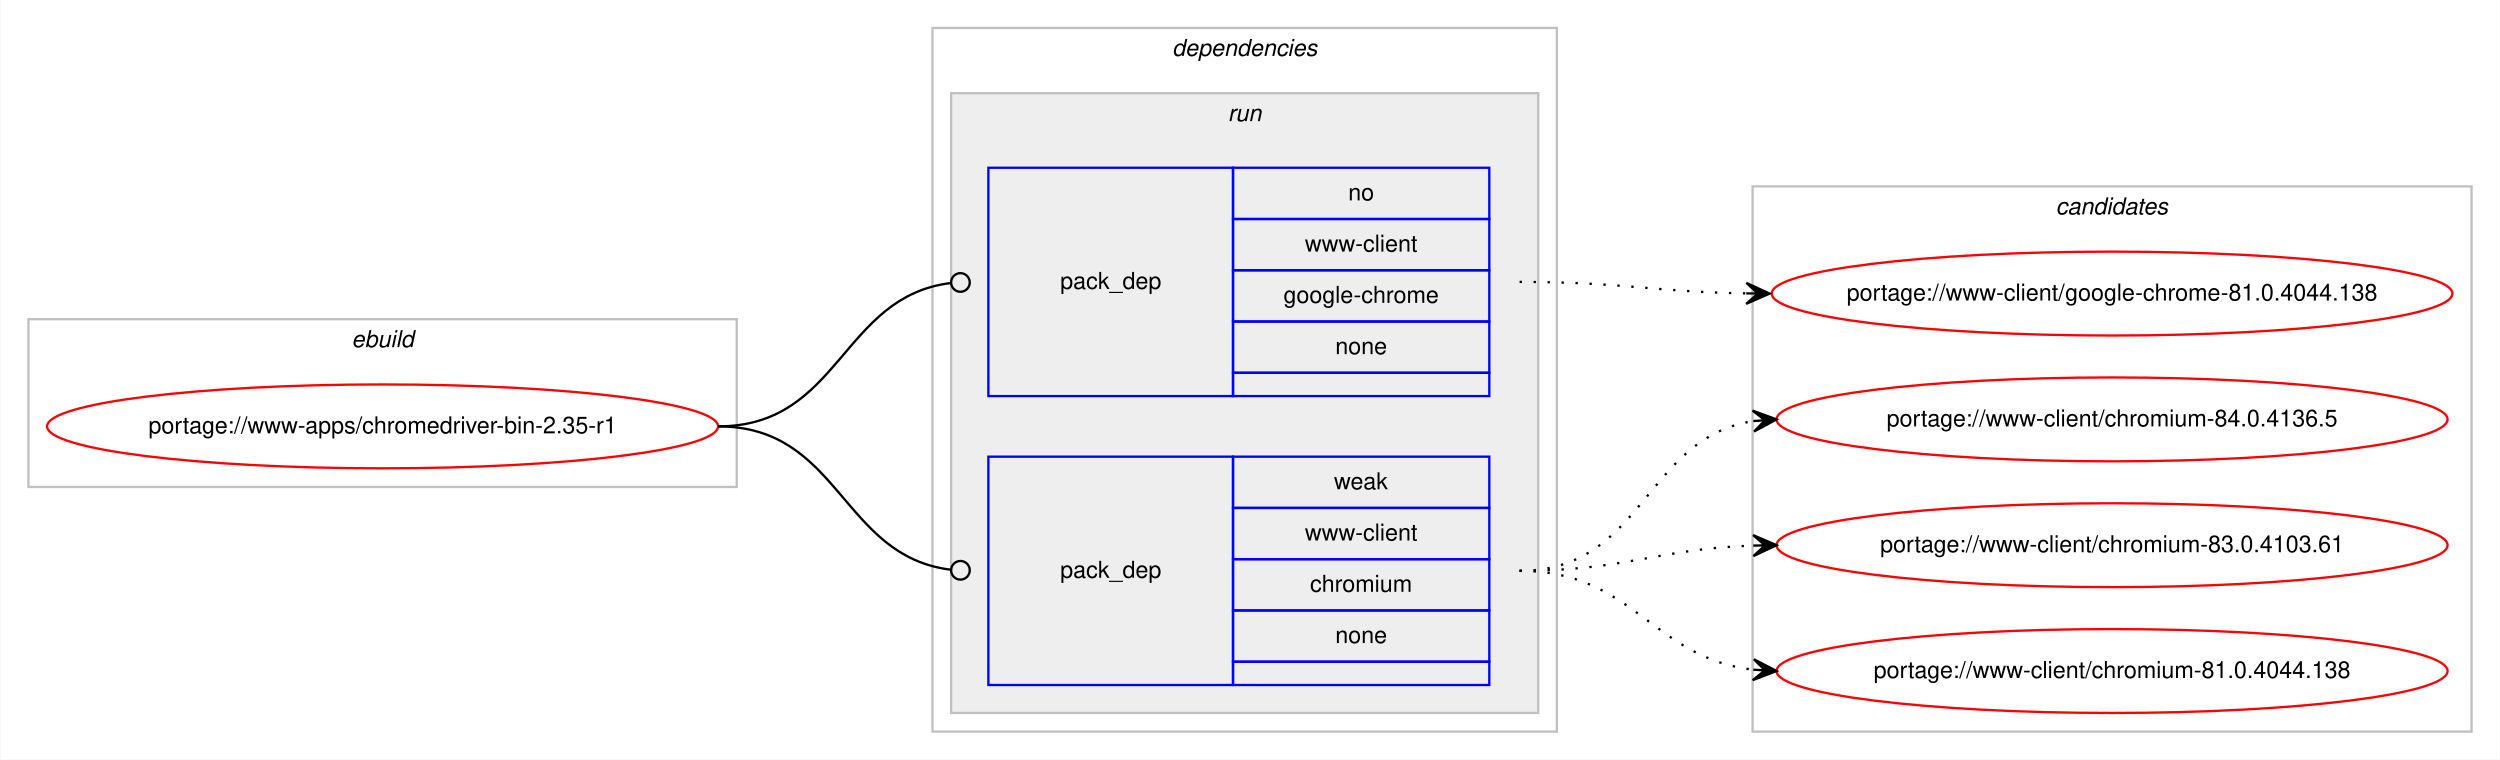
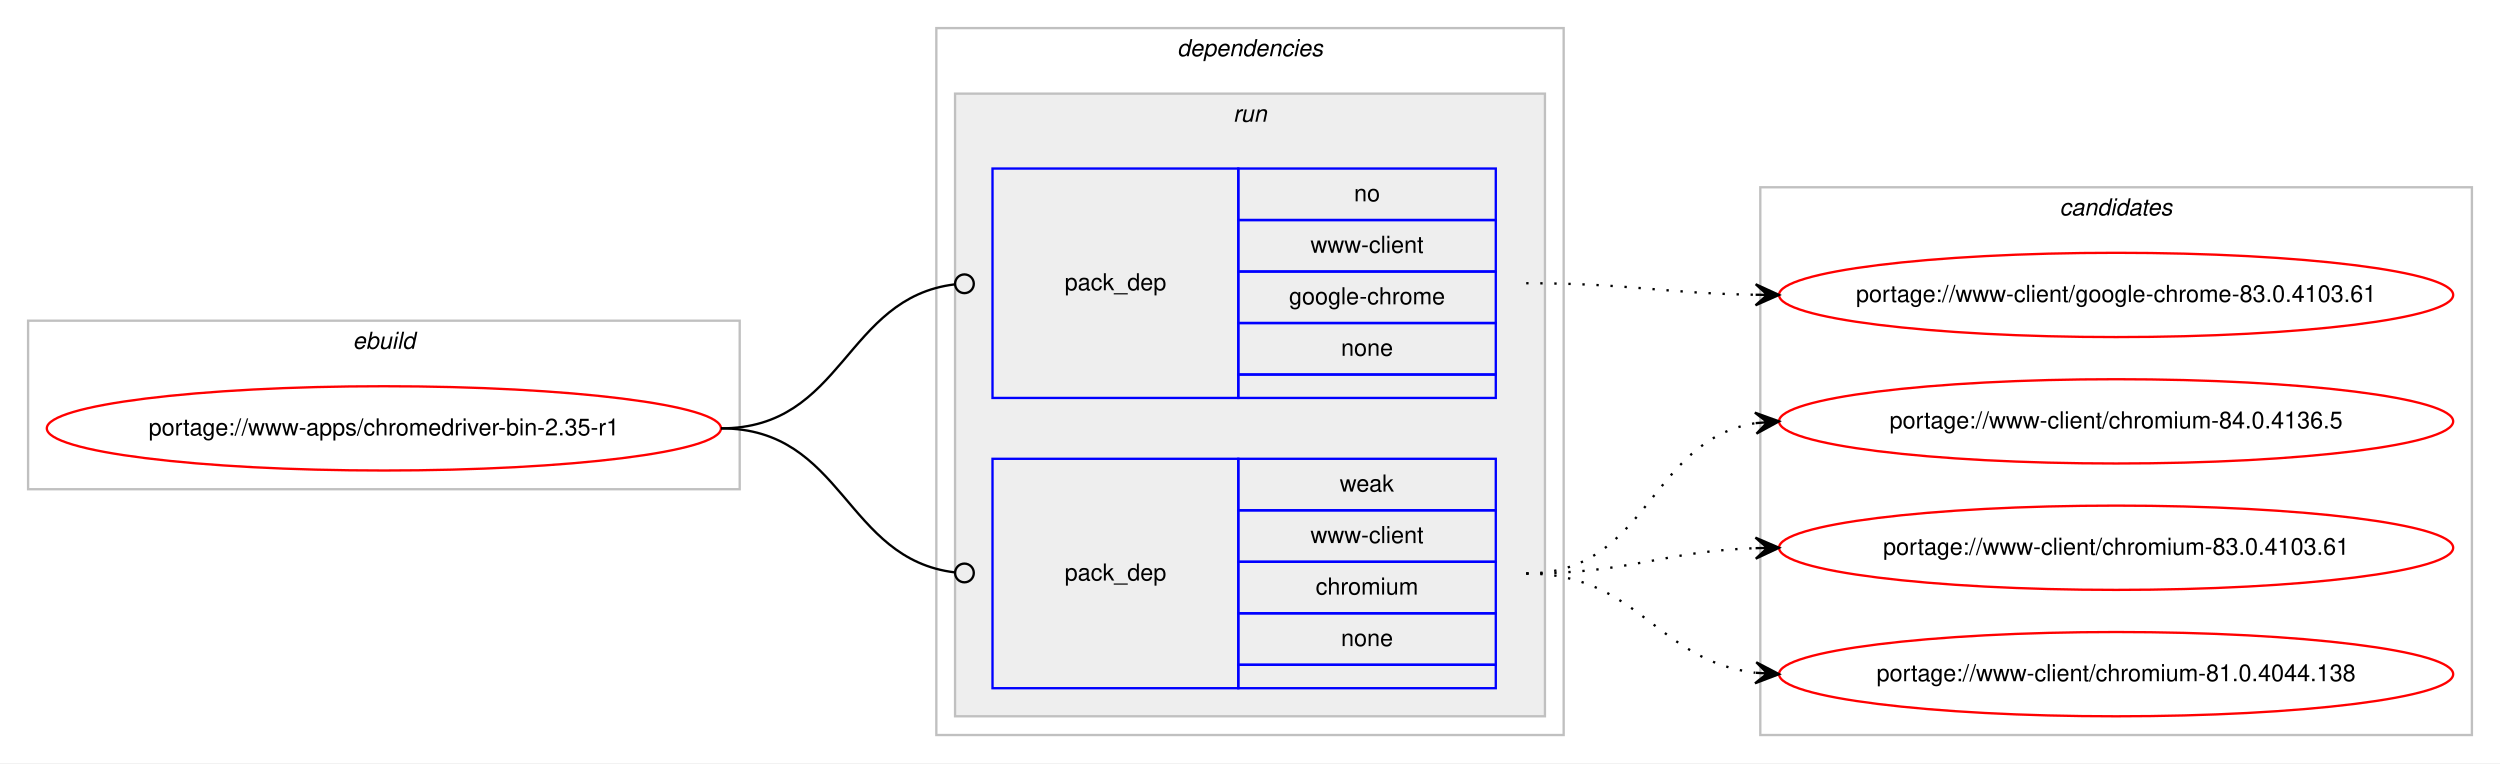
- <svg xmlns="http://www.w3.org/2000/svg" xmlns:xlink="http://www.w3.org/1999/xlink" width="1073pt" height="326pt" viewBox="0.00 0.00 1072.58 326.00">
+ <svg xmlns="http://www.w3.org/2000/svg" xmlns:xlink="http://www.w3.org/1999/xlink" width="1068pt" height="326pt" viewBox="0.00 0.00 1068.00 326.00">
  <g id="graph0" class="graph" transform="scale(1 1) rotate(0) translate(4 322)">
-     <polygon fill="#ffffff" stroke="transparent" points="-4,4 -4,-322 1068.58,-322 1068.58,4 -4,4" />
+     <polygon fill="#ffffff" stroke="transparent" points="-4,4 -4,-322 1064,-322 1064,4 -4,4" />
    <g id="clust1" class="cluster">
      <polygon fill="none" stroke="#c0c0c0" points="8,-113 8,-185 312,-185 312,-113 8,-113" />
      <text text-anchor="start" x="146.663" y="-173" font-family="Helvetica,sans-Serif" font-style="italic" font-size="10.00" fill="#000000">ebuild</text>
    </g>
    <g id="clust2" class="cluster">
      <polygon fill="none" stroke="#c0c0c0" points="396,-8 396,-310 664,-310 664,-8 396,-8" />
      <text text-anchor="start" x="498.875" y="-298" font-family="Helvetica,sans-Serif" font-style="italic" font-size="10.00" fill="#000000">dependencies</text>
    </g>
    <g id="clust5" class="cluster">
      <polygon fill="#eeeeee" stroke="#c0c0c0" points="404,-16 404,-282 656,-282 656,-16 404,-16" />
      <text text-anchor="start" x="522.777" y="-270" font-family="Helvetica,sans-Serif" font-style="italic" font-size="10.00" fill="#000000">run</text>
    </g>
    <g id="clust8" class="cluster">
-       <polygon fill="none" stroke="#c0c0c0" points="748,-8 748,-242 1056.58,-242 1056.58,-8 748,-8" />
-       <text text-anchor="start" x="878.114" y="-230" font-family="Helvetica,sans-Serif" font-style="italic" font-size="10.00" fill="#000000">candidates</text>
+       <polygon fill="none" stroke="#c0c0c0" points="748,-8 748,-242 1052,-242 1052,-8 748,-8" />
+       <text text-anchor="start" x="875.824" y="-230" font-family="Helvetica,sans-Serif" font-style="italic" font-size="10.00" fill="#000000">candidates</text>
    </g>
    <g id="node1" class="node">
      <g id="a_node1">
        <a xlink:href="../www-apps/chromedriver-bin-2.35-r1.svg" xlink:title="portage://www-apps/chromedriver-bin-2.35-r1">
          <ellipse fill="none" stroke="#ff0000" cx="160" cy="-139" rx="144" ry="18" />
          <text text-anchor="middle" x="160" y="-136" font-family="Helvetica,sans-Serif" font-size="10.00" fill="#000000">portage://www-apps/chromedriver-bin-2.35-r1</text>
        </a>
      </g>
    </g>
    <g id="node2" class="node">
      <polygon fill="none" stroke="#0000ff" points="420,-152 420,-250 525,-250 525,-152 420,-152" />
      <text text-anchor="start" x="450.823" y="-198" font-family="Helvetica,sans-Serif" font-size="10.00" fill="#000000">pack_dep</text>
      <polygon fill="none" stroke="#0000ff" points="525,-228 525,-250 635,-250 635,-228 525,-228" />
      <text text-anchor="start" x="574.441" y="-236" font-family="Helvetica,sans-Serif" font-size="10.00" fill="#000000">no</text>
      <polygon fill="none" stroke="#0000ff" points="525,-206 525,-228 635,-228 635,-206 525,-206" />
      <text text-anchor="start" x="555.84" y="-214" font-family="Helvetica,sans-Serif" font-size="10.00" fill="#000000">www-client</text>
      <polygon fill="none" stroke="#0000ff" points="525,-184 525,-206 635,-206 635,-184 525,-184" />
      <text text-anchor="start" x="546.661" y="-192" font-family="Helvetica,sans-Serif" font-size="10.00" fill="#000000">google-chrome</text>
      <polygon fill="none" stroke="#0000ff" points="525,-162 525,-184 635,-184 635,-162 525,-162" />
      <text text-anchor="start" x="568.882" y="-170" font-family="Helvetica,sans-Serif" font-size="10.00" fill="#000000">none</text>
      <polygon fill="none" stroke="#0000ff" points="525,-152 525,-162 635,-162 635,-152 525,-152" />
    </g>
    <g id="edge1" class="edge">
      <path fill="none" stroke="#000000" d="M304,-139C356.537,-139 356.777,-194.863 404.002,-200.537" />
      <ellipse fill="none" stroke="#000000" cx="408.007" cy="-200.769" rx="4" ry="4" />
    </g>
    <g id="node3" class="node">
      <polygon fill="none" stroke="#0000ff" points="420,-28 420,-126 525,-126 525,-28 420,-28" />
      <text text-anchor="start" x="450.823" y="-74" font-family="Helvetica,sans-Serif" font-size="10.00" fill="#000000">pack_dep</text>
      <polygon fill="none" stroke="#0000ff" points="525,-104 525,-126 635,-126 635,-104 525,-104" />
      <text text-anchor="start" x="568.332" y="-112" font-family="Helvetica,sans-Serif" font-size="10.00" fill="#000000">weak</text>
      <polygon fill="none" stroke="#0000ff" points="525,-82 525,-104 635,-104 635,-82 525,-82" />
      <text text-anchor="start" x="555.84" y="-90" font-family="Helvetica,sans-Serif" font-size="10.00" fill="#000000">www-client</text>
      <polygon fill="none" stroke="#0000ff" points="525,-60 525,-82 635,-82 635,-60 525,-60" />
      <text text-anchor="start" x="558.058" y="-68" font-family="Helvetica,sans-Serif" font-size="10.00" fill="#000000">chromium</text>
      <polygon fill="none" stroke="#0000ff" points="525,-38 525,-60 635,-60 635,-38 525,-38" />
      <text text-anchor="start" x="568.882" y="-46" font-family="Helvetica,sans-Serif" font-size="10.00" fill="#000000">none</text>
      <polygon fill="none" stroke="#0000ff" points="525,-28 525,-38 635,-38 635,-28 525,-28" />
    </g>
    <g id="edge2" class="edge">
      <path fill="none" stroke="#000000" d="M304,-139C356.537,-139 356.777,-83.137 404.002,-77.463" />
      <ellipse fill="none" stroke="#000000" cx="408.007" cy="-77.231" rx="4" ry="4" />
    </g>
    <g id="node4" class="node">
      <g id="a_node4">
-         <a xlink:href="../www-client/google-chrome-81.0.4044.138.svg" xlink:title="portage://www-client/google-chrome-81.0.4044.138">
-           <ellipse fill="none" stroke="#ff0000" cx="902.29" cy="-196" rx="146.08" ry="18" />
-           <text text-anchor="middle" x="902.29" y="-193" font-family="Helvetica,sans-Serif" font-size="10.00" fill="#000000">portage://www-client/google-chrome-81.0.4044.138</text>
+         <a xlink:href="../www-client/google-chrome-83.0.4103.61.svg" xlink:title="portage://www-client/google-chrome-83.0.4103.61">
+           <ellipse fill="none" stroke="#ff0000" cx="900" cy="-196" rx="144" ry="18" />
+           <text text-anchor="middle" x="900" y="-193" font-family="Helvetica,sans-Serif" font-size="10.00" fill="#000000">portage://www-client/google-chrome-83.0.4103.61</text>
        </a>
      </g>
    </g>
    <g id="edge3" class="edge">
-       <path fill="none" stroke="#000000" stroke-dasharray="1,5" d="M648,-201C692.193,-201 705.602,-196.715 745.225,-196.078" />
-       <polygon fill="#000000" stroke="#000000" points="755.29,-196 745.325,-200.578 750.29,-196.039 745.29,-196.078 745.29,-196.078 745.29,-196.078 750.29,-196.039 745.255,-191.578 755.29,-196 755.29,-196" />
+       <path fill="none" stroke="#000000" stroke-dasharray="1,5" d="M648,-201C692.485,-201 705.983,-196.715 745.869,-196.078" />
+       <polygon fill="#000000" stroke="#000000" points="756,-196 746.035,-200.577 751,-196.039 746,-196.078 746,-196.078 746,-196.078 751,-196.039 745.965,-191.578 756,-196 756,-196" />
    </g>
    <g id="node5" class="node">
      <g id="a_node5">
        <a xlink:href="../www-client/chromium-84.0.4136.5.svg" xlink:title="portage://www-client/chromium-84.0.4136.5">
-           <ellipse fill="none" stroke="#ff0000" cx="902.29" cy="-142" rx="144" ry="18" />
-           <text text-anchor="middle" x="902.29" y="-139" font-family="Helvetica,sans-Serif" font-size="10.00" fill="#000000">portage://www-client/chromium-84.0.4136.5</text>
+           <ellipse fill="none" stroke="#ff0000" cx="900" cy="-142" rx="144" ry="18" />
+           <text text-anchor="middle" x="900" y="-139" font-family="Helvetica,sans-Serif" font-size="10.00" fill="#000000">portage://www-client/chromium-84.0.4136.5</text>
        </a>
      </g>
    </g>
    <g id="edge4" class="edge">
-       <path fill="none" stroke="#000000" stroke-dasharray="1,5" d="M648,-77C701.341,-77 701.595,-134.129 748.3,-141.27" />
-       <polygon fill="#000000" stroke="#000000" points="758.29,-142 747.989,-145.759 753.303,-141.636 748.316,-141.271 748.316,-141.271 748.316,-141.271 753.303,-141.636 748.644,-136.783 758.29,-142 758.29,-142" />
+       <path fill="none" stroke="#000000" stroke-dasharray="1,5" d="M648,-77C700.412,-77 700.249,-133.891 745.884,-141.225" />
+       <polygon fill="#000000" stroke="#000000" points="756,-142 745.685,-145.723 751.015,-141.618 746.029,-141.236 746.029,-141.236 746.029,-141.236 751.015,-141.618 746.373,-136.749 756,-142 756,-142" />
    </g>
    <g id="node6" class="node">
      <g id="a_node6">
        <a xlink:href="../www-client/chromium-83.0.4103.61.svg" xlink:title="portage://www-client/chromium-83.0.4103.61">
-           <ellipse fill="none" stroke="#ff0000" cx="902.29" cy="-88" rx="144" ry="18" />
-           <text text-anchor="middle" x="902.29" y="-85" font-family="Helvetica,sans-Serif" font-size="10.00" fill="#000000">portage://www-client/chromium-83.0.4103.61</text>
+           <ellipse fill="none" stroke="#ff0000" cx="900" cy="-88" rx="144" ry="18" />
+           <text text-anchor="middle" x="900" y="-85" font-family="Helvetica,sans-Serif" font-size="10.00" fill="#000000">portage://www-client/chromium-83.0.4103.61</text>
        </a>
      </g>
    </g>
    <g id="edge5" class="edge">
-       <path fill="none" stroke="#000000" stroke-dasharray="1,5" d="M648,-77C693.701,-77 707.132,-86.468 748.169,-87.836" />
-       <polygon fill="#000000" stroke="#000000" points="758.29,-88 748.218,-92.337 753.29,-87.919 748.291,-87.838 748.291,-87.838 748.291,-87.838 753.29,-87.919 748.364,-83.338 758.29,-88 758.29,-88" />
+       <path fill="none" stroke="#000000" stroke-dasharray="1,5" d="M648,-77C692.667,-77 705.842,-86.428 745.834,-87.827" />
+       <polygon fill="#000000" stroke="#000000" points="756,-88 745.925,-92.329 751.001,-87.915 746.001,-87.83 746.001,-87.83 746.001,-87.83 751.001,-87.915 746.078,-83.331 756,-88 756,-88" />
    </g>
    <g id="node7" class="node">
      <g id="a_node7">
        <a xlink:href="../www-client/chromium-81.0.4044.138.svg" xlink:title="portage://www-client/chromium-81.0.4044.138">
-           <ellipse fill="none" stroke="#ff0000" cx="902.29" cy="-34" rx="144" ry="18" />
-           <text text-anchor="middle" x="902.29" y="-31" font-family="Helvetica,sans-Serif" font-size="10.00" fill="#000000">portage://www-client/chromium-81.0.4044.138</text>
+           <ellipse fill="none" stroke="#ff0000" cx="900" cy="-34" rx="144" ry="18" />
+           <text text-anchor="middle" x="900" y="-31" font-family="Helvetica,sans-Serif" font-size="10.00" fill="#000000">portage://www-client/chromium-81.0.4044.138</text>
        </a>
      </g>
    </g>
    <g id="edge6" class="edge">
-       <path fill="none" stroke="#000000" stroke-dasharray="1,5" d="M648,-77C697.015,-77 704.763,-39.678 748.136,-34.575" />
-       <polygon fill="#000000" stroke="#000000" points="758.29,-34 748.561,-39.059 753.298,-34.283 748.306,-34.566 748.306,-34.566 748.306,-34.566 753.298,-34.283 748.051,-30.073 758.29,-34 758.29,-34" />
+       <path fill="none" stroke="#000000" stroke-dasharray="1,5" d="M648,-77C696.032,-77 703.446,-39.834 745.766,-34.608" />
+       <polygon fill="#000000" stroke="#000000" points="756,-34 746.284,-39.085 751.009,-34.297 746.018,-34.593 746.018,-34.593 746.018,-34.593 751.009,-34.297 745.751,-30.101 756,-34 756,-34" />
    </g>
  </g>
</svg>
